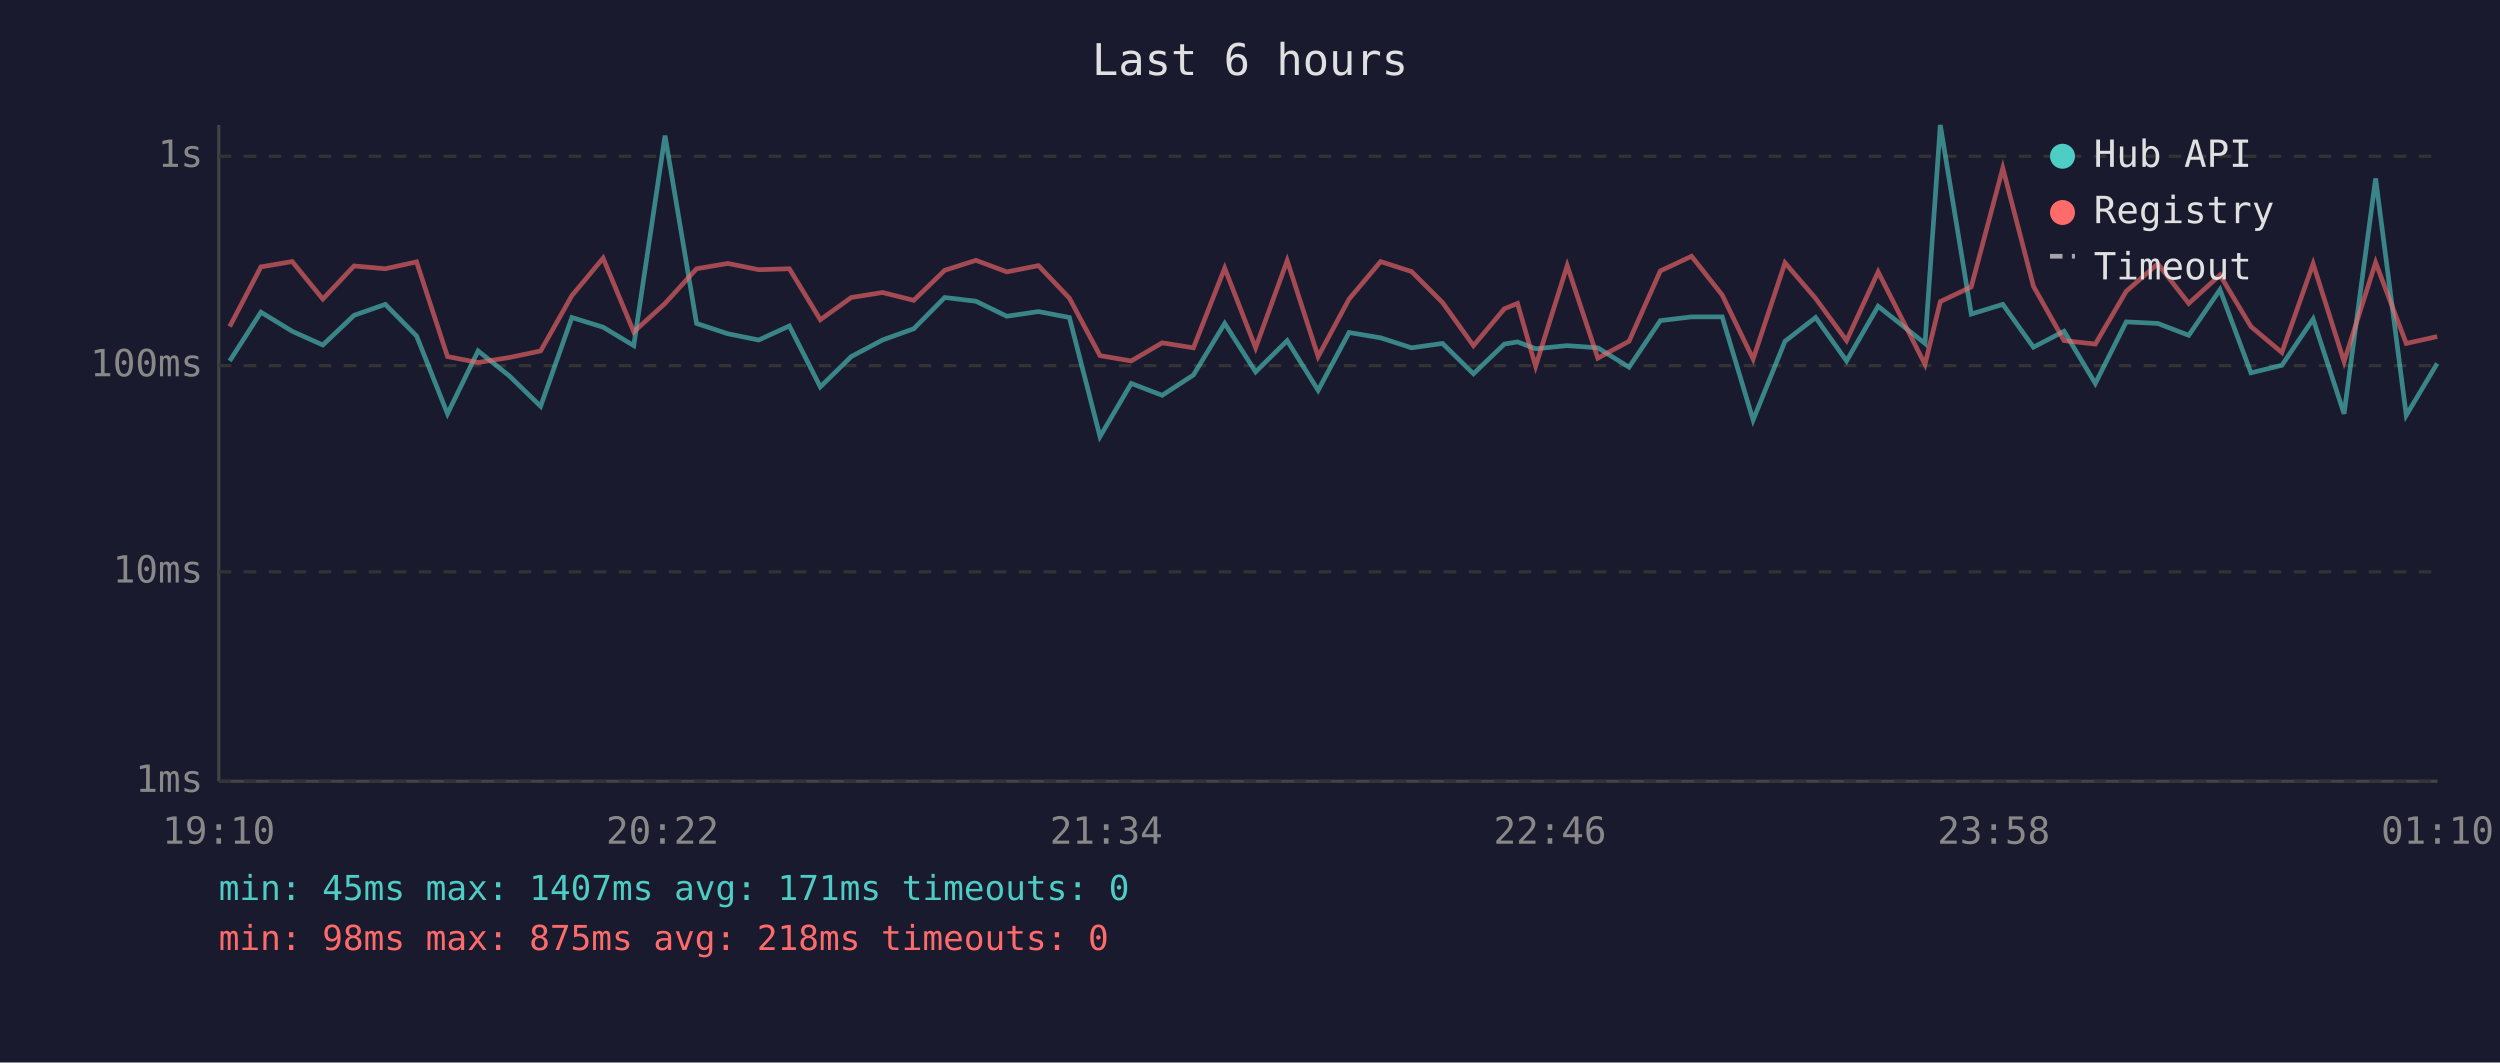
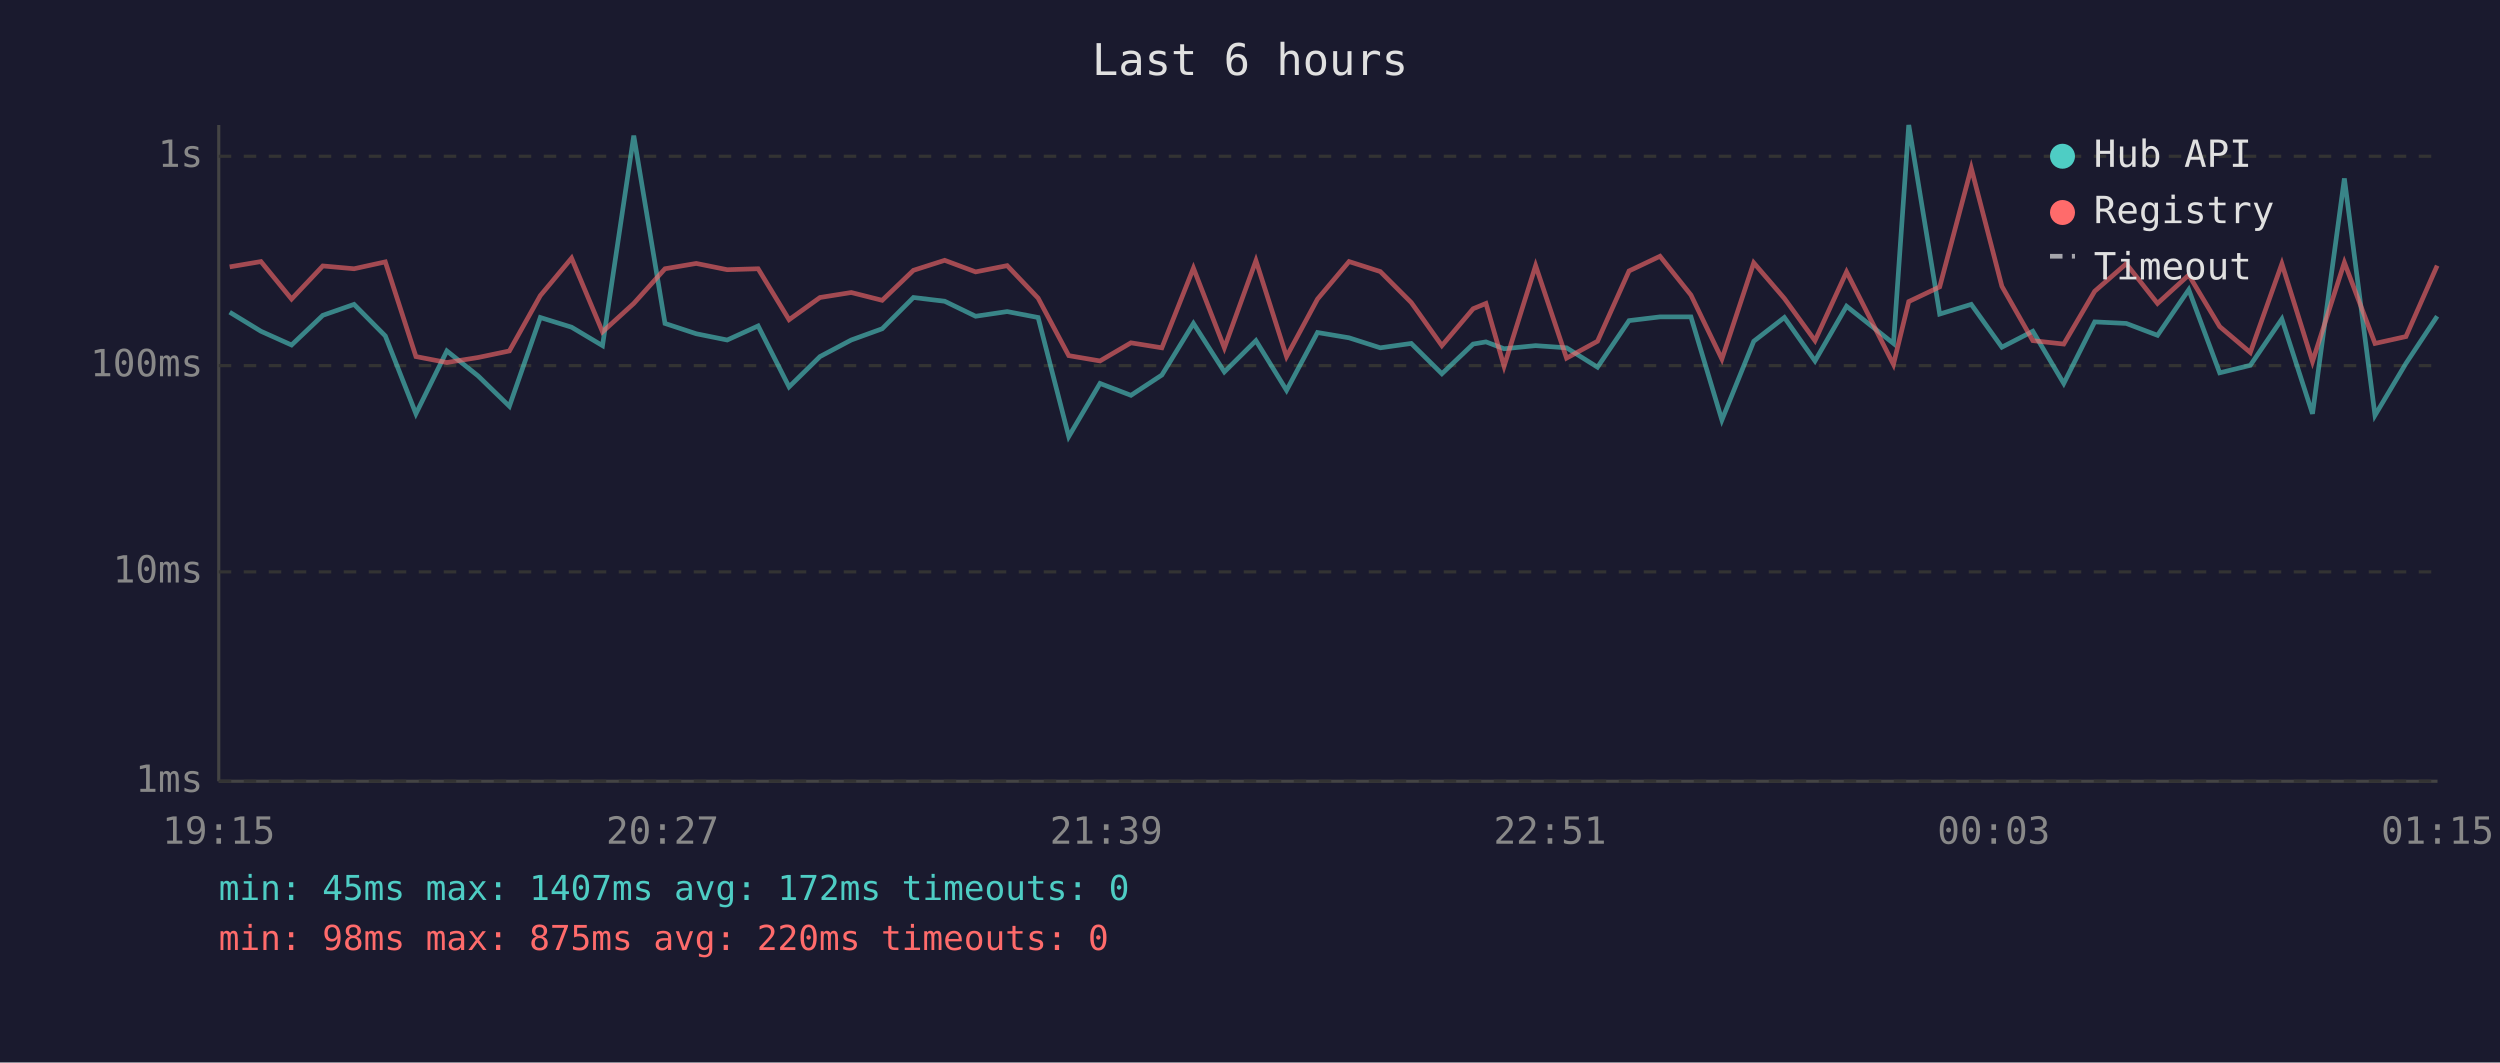
<svg xmlns="http://www.w3.org/2000/svg" viewBox="0 0 800 340" font-family="monospace" font-size="12">
  <rect width="800" height="340" fill="#1a1a2e" />
  <text x="400" y="24" fill="#e0e0e0" font-size="14" text-anchor="middle">Last 6 hours</text>
  <line x1="70" y1="40" x2="70" y2="250" stroke="#444" stroke-width="1" />
  <line x1="70" y1="250" x2="780" y2="250" stroke="#444" stroke-width="1" />
  <line x1="70" y1="250" x2="780" y2="250" stroke="#333" stroke-width="1" stroke-dasharray="4" />
  <text x="65" y="250" fill="#888" text-anchor="end" dominant-baseline="middle">1ms</text>
  <line x1="70" y1="183" x2="780" y2="183" stroke="#333" stroke-width="1" stroke-dasharray="4" />
  <text x="65" y="183" fill="#888" text-anchor="end" dominant-baseline="middle">10ms</text>
  <line x1="70" y1="117" x2="780" y2="117" stroke="#333" stroke-width="1" stroke-dasharray="4" />
  <text x="65" y="117" fill="#888" text-anchor="end" dominant-baseline="middle">100ms</text>
  <line x1="70" y1="50" x2="780" y2="50" stroke="#333" stroke-width="1" stroke-dasharray="4" />
  <text x="65" y="50" fill="#888" text-anchor="end" dominant-baseline="middle">1s</text>
-   <text x="70" y="270" fill="#888" text-anchor="middle">19:10</text>
-   <text x="212" y="270" fill="#888" text-anchor="middle">20:22</text>
-   <text x="354" y="270" fill="#888" text-anchor="middle">21:34</text>
-   <text x="496" y="270" fill="#888" text-anchor="middle">22:46</text>
-   <text x="638" y="270" fill="#888" text-anchor="middle">23:58</text>
-   <text x="780" y="270" fill="#888" text-anchor="middle">01:10</text>
-   <polyline points="73.5,115.5 83.5,99.9 93.5,106.0 103.3,110.4 113.3,100.9 123.3,97.4 133.3,107.5 143.2,132.4 153.0,112.3 163.0,120.3 173.0,130.0 183.0,101.6 193.0,104.7 202.8,110.6 212.8,43.4 222.9,103.5 232.9,106.8 242.8,108.8 252.6,104.3 262.5,123.8 272.4,114.1 282.4,108.8 292.4,105.2 302.3,95.2 312.3,96.4 322.2,101.2 332.3,99.7 342.2,101.6 352.0,139.7 362.0,122.7 371.9,126.5 381.9,120.0 391.9,103.5 401.8,119.0 411.9,109.0 421.8,124.9 431.7,106.4 441.8,108.1 451.7,111.3 461.6,109.9 471.5,119.6 481.4,110.1 485.6,109.4 491.4,111.6 501.5,110.6 511.3,111.3 521.3,117.5 531.3,102.6 541.3,101.4 551.1,101.4 561.0,134.4 571.2,109.2 581.0,101.6 590.9,115.5 601.0,98.0 616.0,109.9 620.9,40.0 630.8,100.5 640.9,97.4 650.7,111.1 660.5,106.0 670.5,122.7 680.4,103.0 690.5,103.5 700.4,107.3 710.4,92.7 720.3,119.3 730.2,116.9 740.2,102.1 750.1,132.4 760.2,57.1 770.0,132.9 779.9,116.3" fill="none" stroke="#4ecdc4" stroke-width="1.5" opacity="0.6" />
-   <polyline points="73.5,104.5 83.5,85.4 93.5,83.7 103.3,95.7 113.3,85.1 123.3,86.0 133.3,83.8 143.2,114.1 153.0,116.0 163.0,114.4 173.0,112.3 183.0,94.6 193.0,82.6 202.8,106.2 212.8,97.1 222.9,86.0 232.9,84.3 242.8,86.3 252.6,86.0 262.5,102.3 272.4,95.2 282.4,93.6 292.4,96.1 302.3,86.5 312.3,83.3 322.2,87.0 332.3,85.0 342.2,95.4 352.0,113.8 362.0,115.5 371.9,109.7 381.9,111.3 391.9,85.8 401.8,111.3 411.9,83.4 421.8,114.1 431.7,95.7 441.8,83.7 451.7,86.9 461.6,96.8 471.5,110.6 481.4,98.8 485.6,97.1 491.4,117.2 501.5,85.0 511.3,114.6 521.3,109.2 531.3,86.7 541.3,82.0 551.1,94.4 561.0,114.9 571.2,84.1 581.0,95.5 590.9,109.0 601.0,87.0 616.0,116.6 620.9,96.5 630.8,91.8 640.9,53.8 650.7,91.6 660.5,109.0 670.5,110.1 680.4,93.2 690.5,84.4 700.4,97.1 710.4,88.0 720.3,104.5 730.2,112.8 740.2,84.4 750.1,115.7 760.2,84.0 770.0,109.9 779.9,107.7" fill="none" stroke="#ff6b6b" stroke-width="1.5" opacity="0.6" />
+   <text x="70" y="270" fill="#888" text-anchor="middle">19:15</text>
+   <text x="212" y="270" fill="#888" text-anchor="middle">20:27</text>
+   <text x="354" y="270" fill="#888" text-anchor="middle">21:39</text>
+   <text x="496" y="270" fill="#888" text-anchor="middle">22:51</text>
+   <text x="638" y="270" fill="#888" text-anchor="middle">00:03</text>
+   <text x="780" y="270" fill="#888" text-anchor="middle">01:15</text>
+   <polyline points="73.5,99.9 83.5,106.0 93.3,110.4 103.3,100.9 113.3,97.4 123.3,107.5 133.1,132.4 143.0,112.3 153.0,120.3 163.0,130.0 172.9,101.6 182.9,104.7 192.8,110.6 202.8,43.4 212.8,103.5 222.8,106.8 232.7,108.8 242.6,104.3 252.5,123.8 262.4,114.1 272.4,108.8 282.3,105.2 292.3,95.2 302.3,96.4 312.2,101.2 322.3,99.7 332.2,101.6 342.0,139.7 352.0,122.7 361.9,126.5 371.8,120.0 381.9,103.5 391.8,119.0 401.9,109.0 411.7,124.9 421.6,106.4 431.7,108.1 441.7,111.3 451.6,109.9 461.4,119.6 471.4,110.1 475.5,109.4 481.3,111.6 491.4,110.6 501.3,111.3 511.2,117.5 521.3,102.6 531.2,101.4 541.1,101.4 551.0,134.4 561.2,109.2 571.0,101.6 580.8,115.5 590.9,98.0 605.9,109.9 610.8,40.0 620.7,100.5 630.8,97.4 640.6,111.1 650.5,106.0 660.4,122.7 670.3,103.0 680.4,103.5 690.4,107.3 700.4,92.7 710.3,119.3 720.1,116.9 730.2,102.1 740.0,132.4 750.2,57.1 760.0,132.9 769.9,116.3 779.9,101.2" fill="none" stroke="#4ecdc4" stroke-width="1.5" opacity="0.6" />
+   <polyline points="73.5,85.4 83.5,83.7 93.3,95.7 103.3,85.1 113.3,86.0 123.3,83.8 133.1,114.1 143.0,116.0 153.0,114.4 163.0,112.3 172.9,94.6 182.9,82.6 192.8,106.2 202.8,97.1 212.8,86.0 222.8,84.3 232.7,86.3 242.6,86.0 252.5,102.3 262.4,95.2 272.4,93.6 282.3,96.1 292.3,86.5 302.3,83.3 312.2,87.0 322.3,85.0 332.2,95.4 342.0,113.8 352.0,115.5 361.9,109.7 371.8,111.3 381.9,85.8 391.8,111.3 401.9,83.4 411.7,114.1 421.6,95.7 431.7,83.7 441.7,86.9 451.6,96.8 461.4,110.6 471.4,98.8 475.5,97.1 481.3,117.2 491.4,85.0 501.3,114.6 511.2,109.2 521.3,86.7 531.2,82.0 541.1,94.4 551.0,114.9 561.2,84.1 571.0,95.5 580.8,109.0 590.9,87.0 605.9,116.6 610.8,96.5 620.7,91.8 630.8,53.8 640.6,91.6 650.5,109.0 660.4,110.1 670.3,93.2 680.4,84.4 690.4,97.1 700.4,88.0 710.3,104.5 720.1,112.8 730.2,84.4 740.0,115.7 750.2,84.0 760.0,109.9 769.9,107.7 779.9,85.0" fill="none" stroke="#ff6b6b" stroke-width="1.5" opacity="0.6" />
  <circle cx="660" cy="50" r="4" fill="#4ecdc4" />
  <text x="670" y="50" fill="#e0e0e0" dominant-baseline="middle">Hub API</text>
  <circle cx="660" cy="68" r="4" fill="#ff6b6b" />
  <text x="670" y="68" fill="#e0e0e0" dominant-baseline="middle">Registry</text>
  <line x1="656" y1="82" x2="664" y2="82" stroke="#e0e0e0" stroke-width="1.5" stroke-dasharray="4,3" opacity="0.7" />
  <text x="670" y="86" fill="#e0e0e0" dominant-baseline="middle">Timeout</text>
-   <text x="70" y="288" fill="#4ecdc4" font-size="11">min: 45ms  max: 1407ms  avg: 171ms  timeouts: 0</text>
-   <text x="70" y="304" fill="#ff6b6b" font-size="11">min: 98ms  max: 875ms  avg: 218ms  timeouts: 0</text>
+   <text x="70" y="288" fill="#4ecdc4" font-size="11">min: 45ms  max: 1407ms  avg: 172ms  timeouts: 0</text>
+   <text x="70" y="304" fill="#ff6b6b" font-size="11">min: 98ms  max: 875ms  avg: 220ms  timeouts: 0</text>
</svg>
